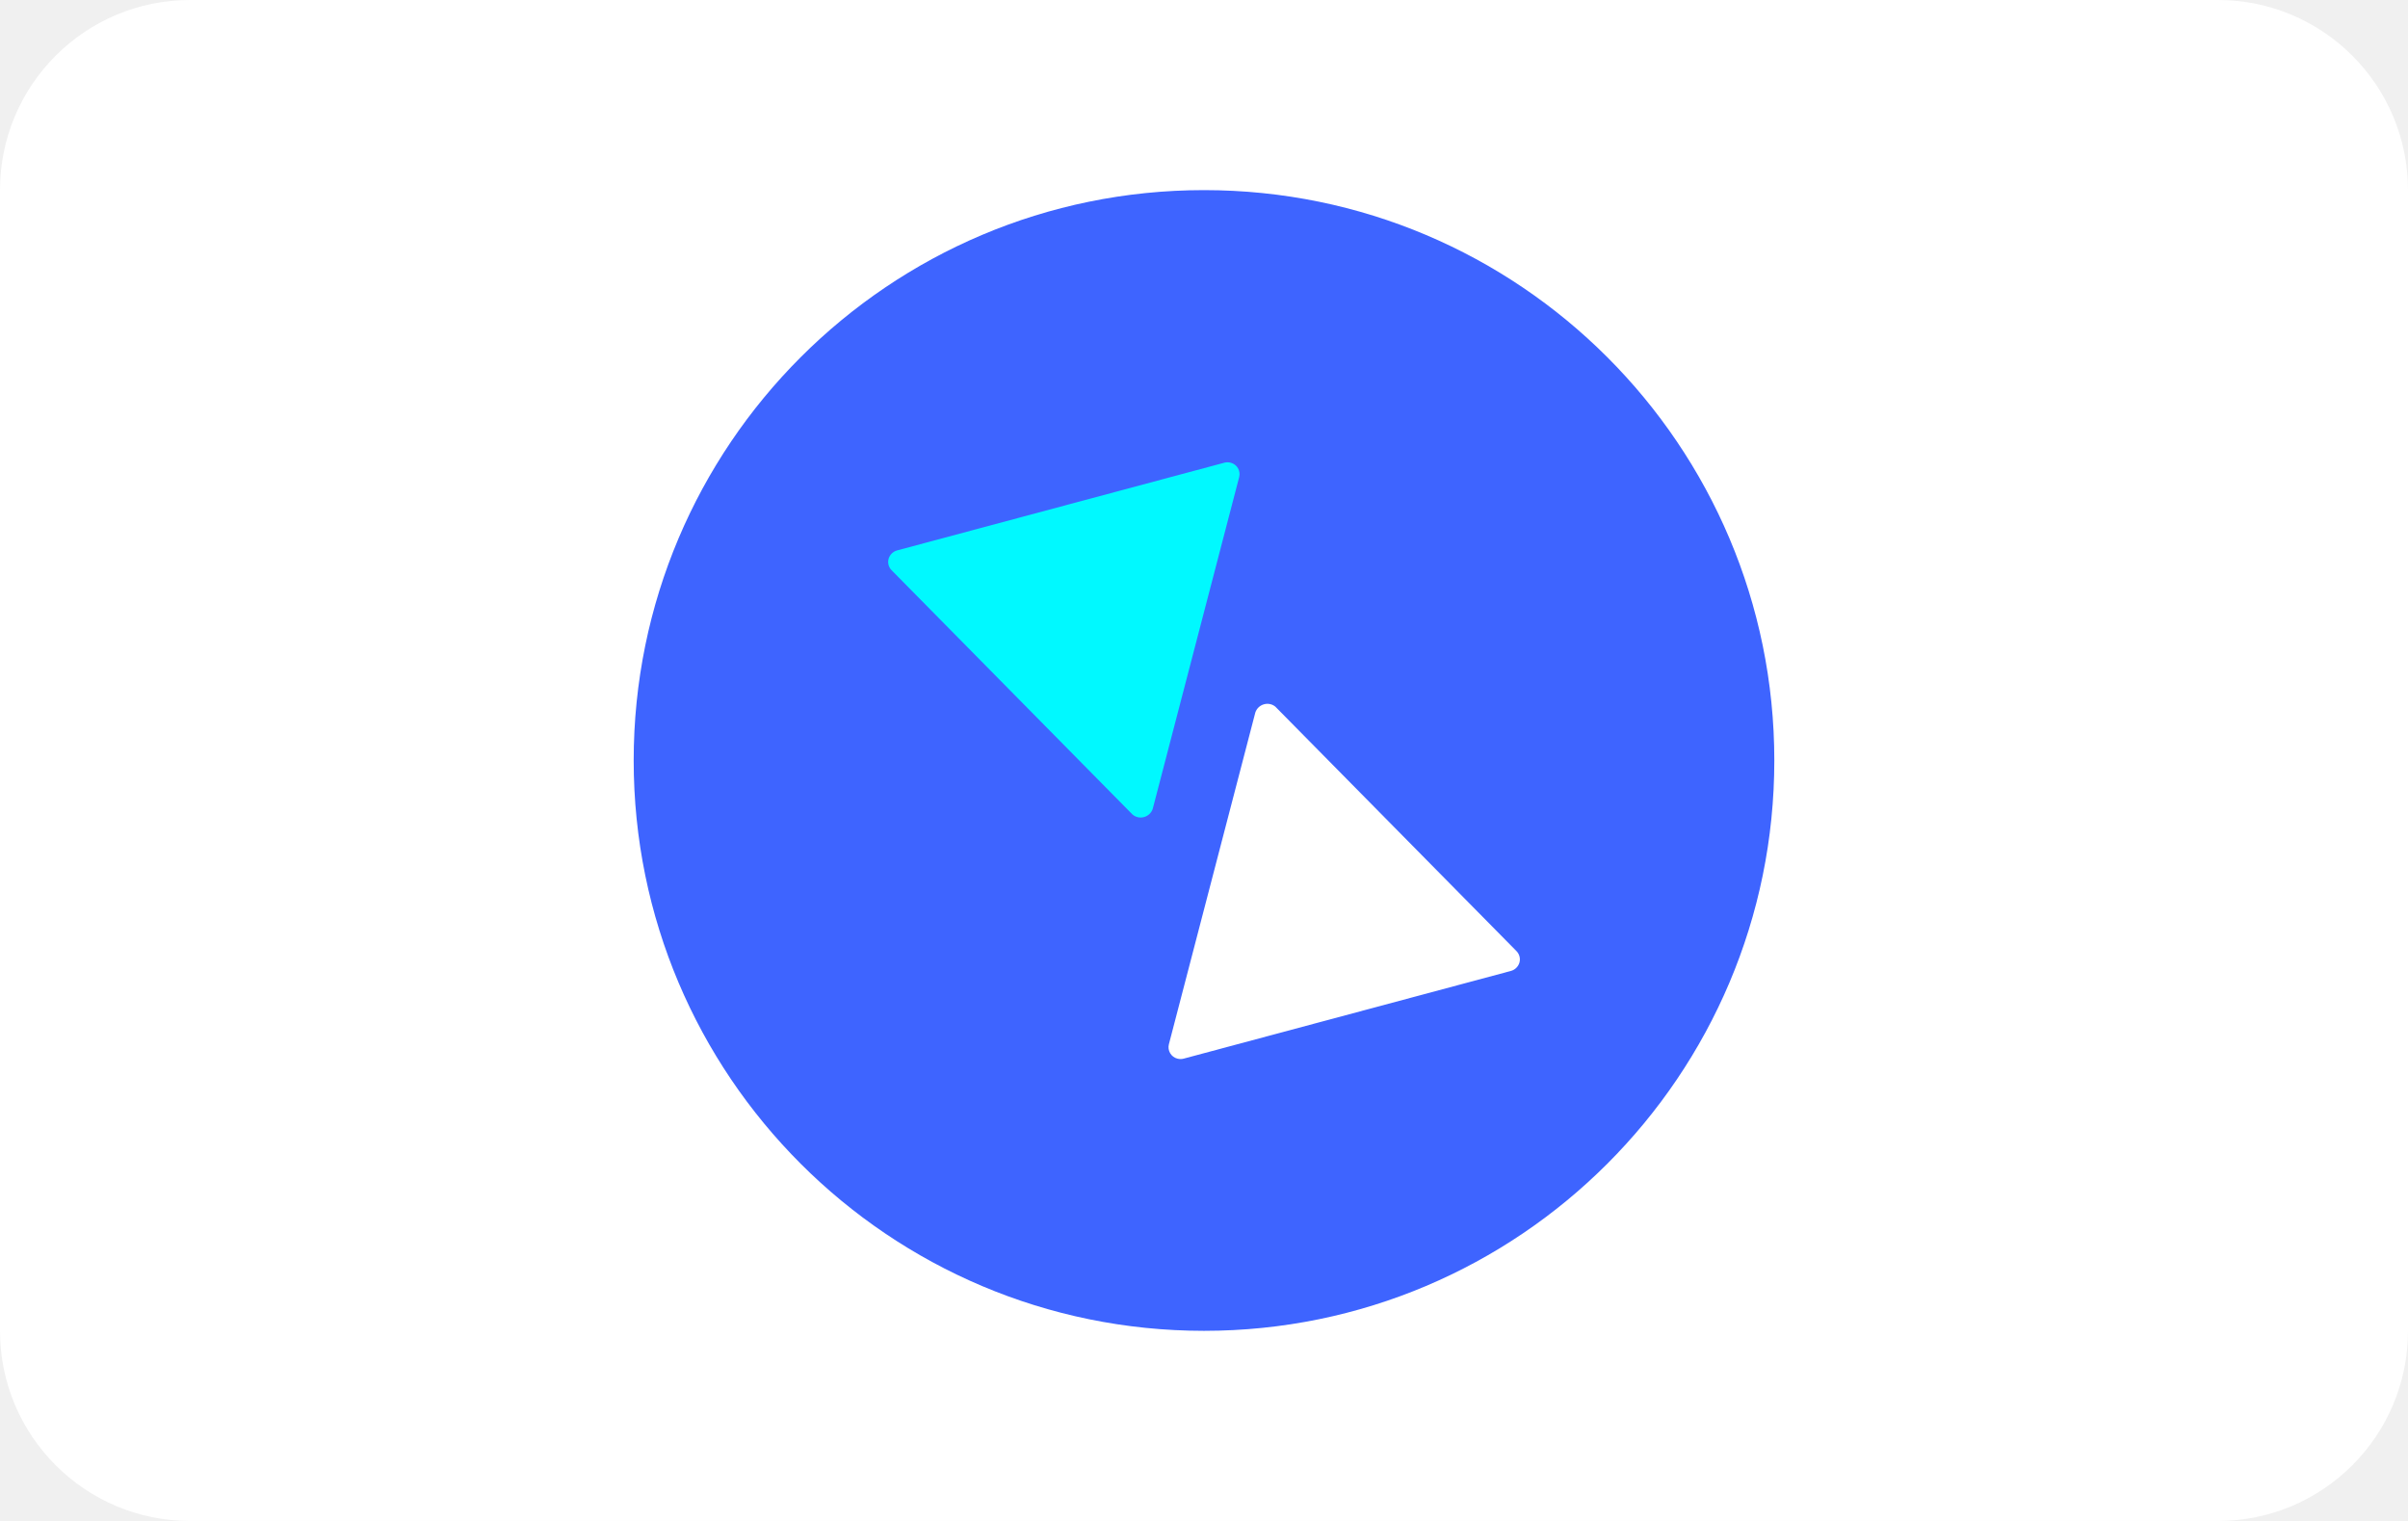
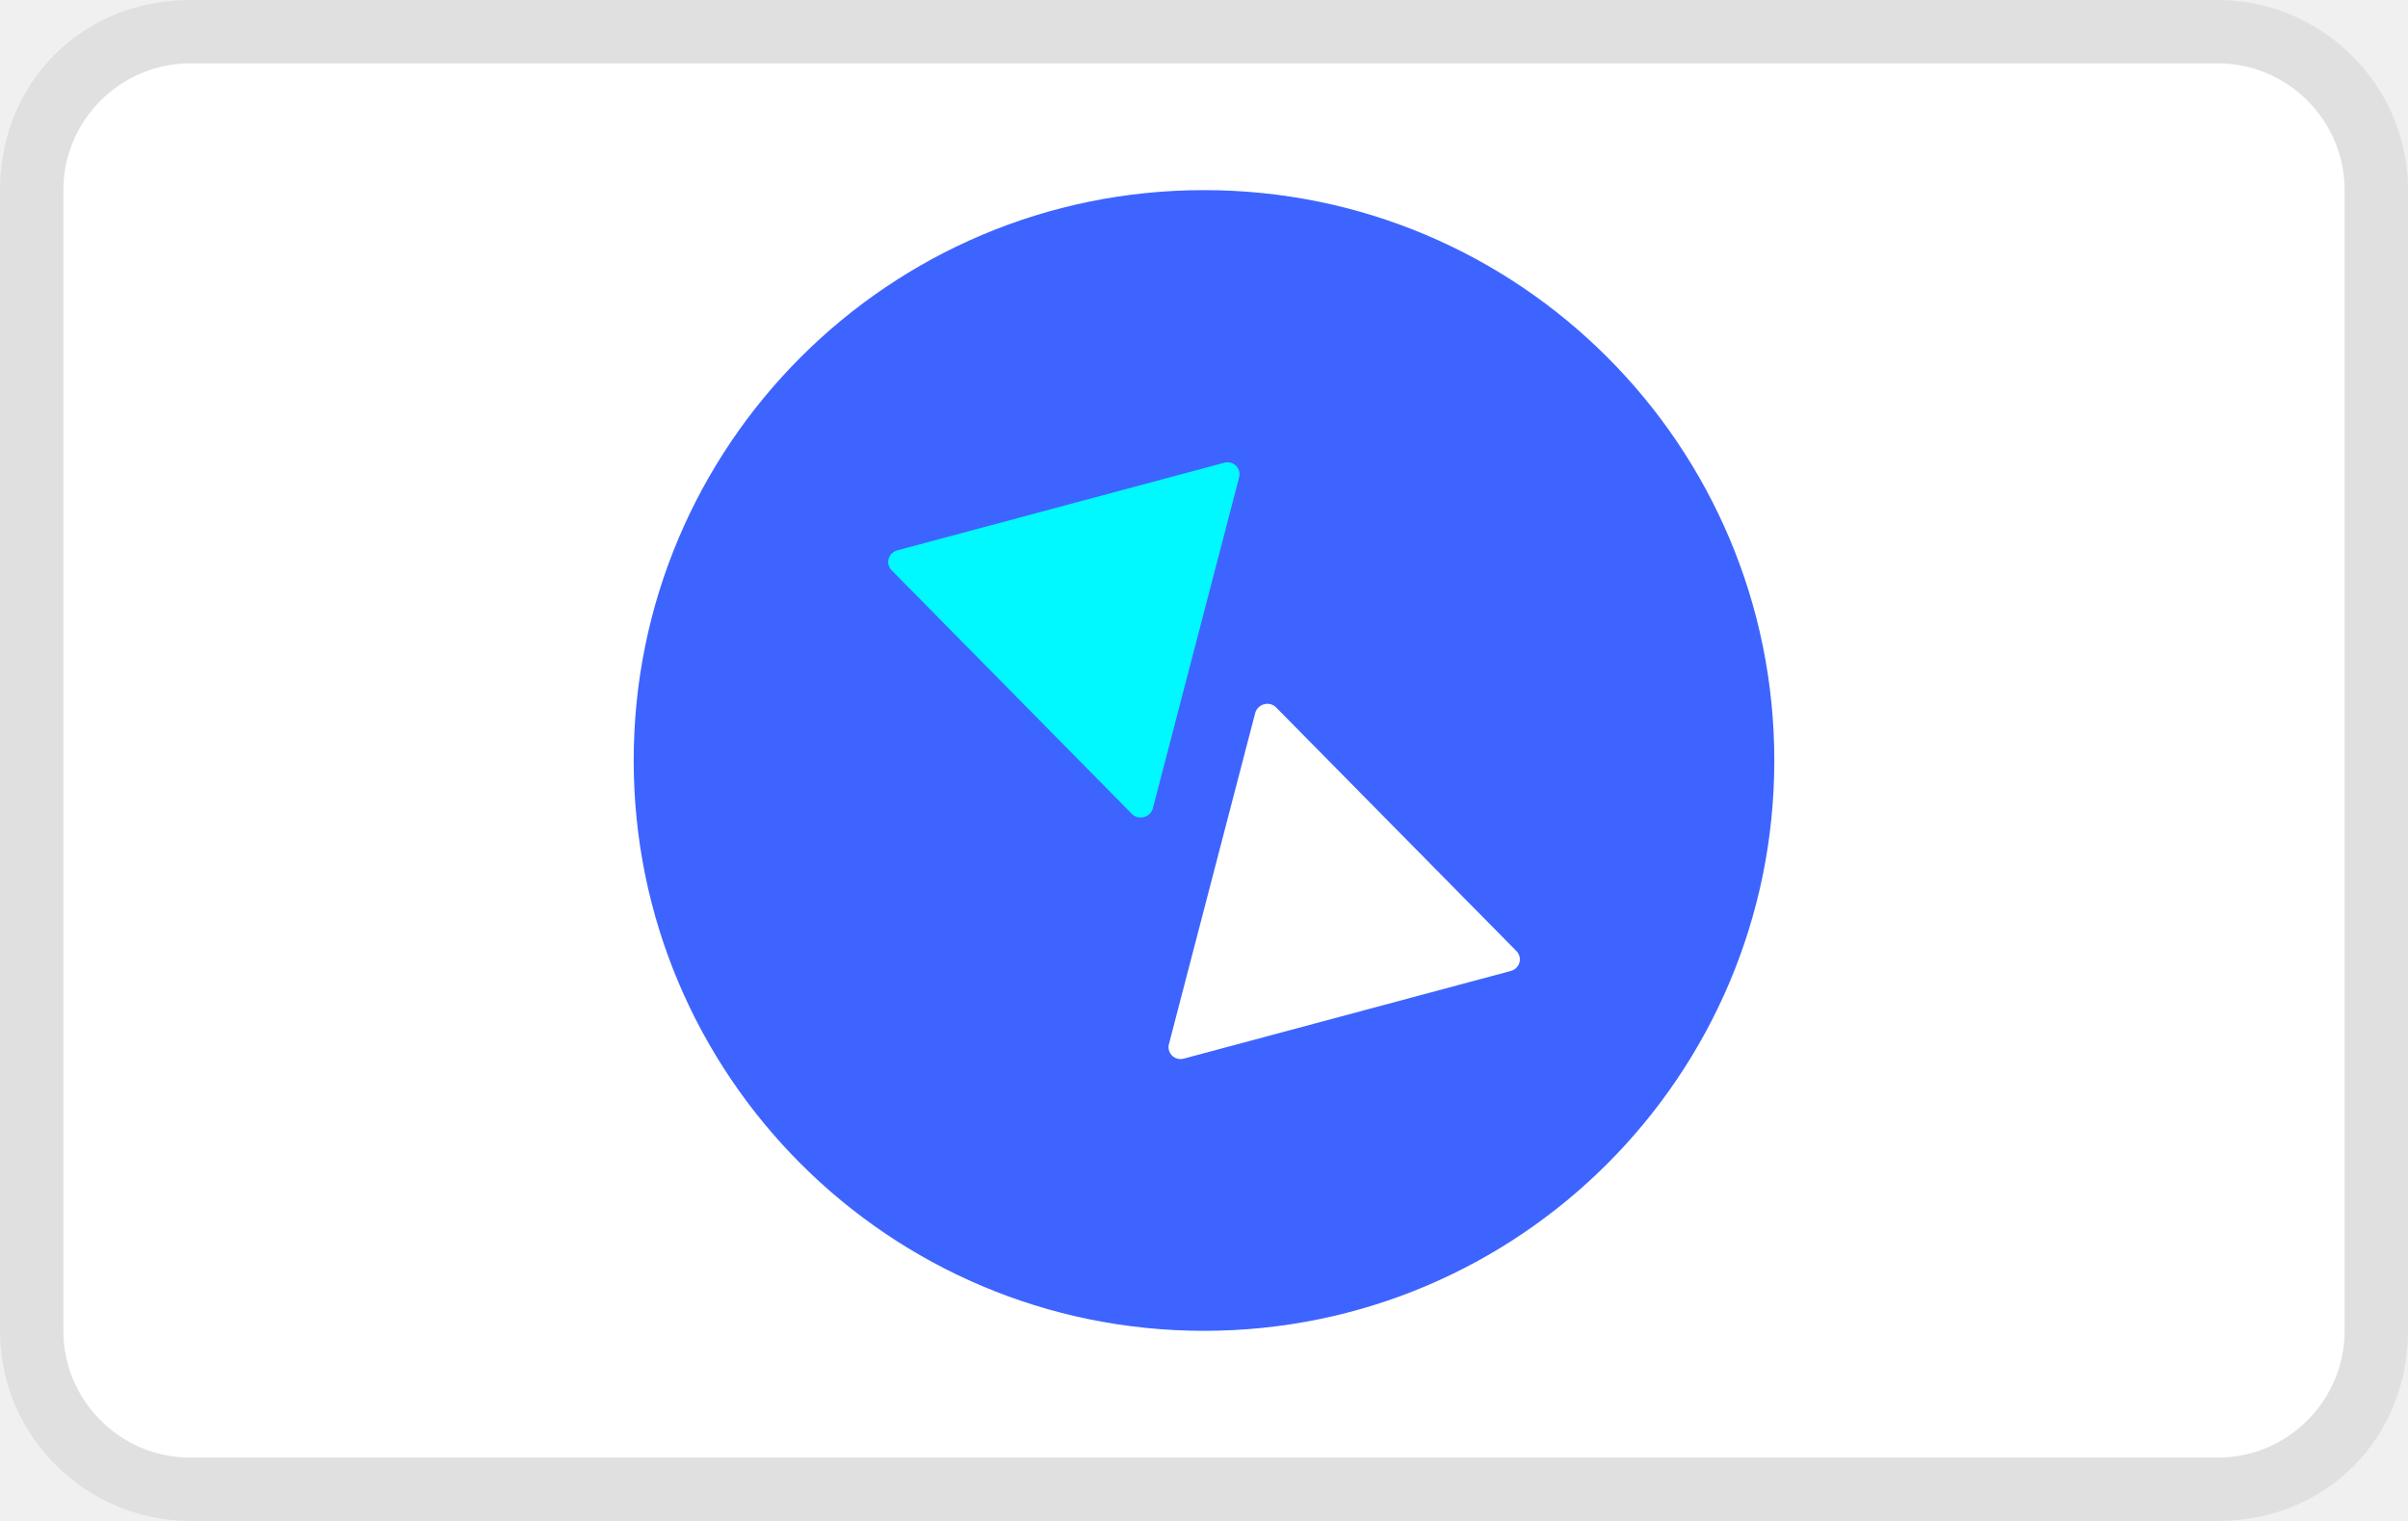
- <svg xmlns="http://www.w3.org/2000/svg" width="38" height="24" fill="none">
-   <path d="M35 0H3a3 3 0 0 0-3 3v18a3 3 0 0 0 3 3h32a3 3 0 0 0 3-3V3a3 3 0 0 0-3-3Z" fill="#fff" />
-   <path d="M35 1H3a2 2 0 0 0-2 2v18a2 2 0 0 0 2 2h32a2 2 0 0 0 2-2V3a2 2 0 0 0-2-2Z" fill="#fff" />
+ <svg xmlns="http://www.w3.org/2000/svg" width="38" height="24" aria-labelledby="pi-cleverpay">
+   <path opacity=".07" d="M35 0H3C1.3 0 0 1.3 0 3v18c0 1.7 1.4 3 3 3h32c1.7 0 3-1.3 3-3V3c0-1.7-1.4-3-3-3Z" />
+   <path d="M35 1c1.1 0 2 .9 2 2v18c0 1.1-.9 2-2 2H3c-1.1 0-2-.9-2-2V3c0-1.1.9-2 2-2h32Z" fill="#fff" />
  <path d="M19 21a9 9 0 1 0 0-18 9 9 0 0 0 0 18Z" fill="#3E64FF" />
-   <path d="M17.869 12.85a.197.197 0 0 0 .184.043.2.2 0 0 0 .138-.13l1.364-5.234a.186.186 0 0 0-.135-.228.193.193 0 0 0-.098 0l-5.164 1.384a.193.193 0 0 0-.135.132.186.186 0 0 0 .047.181l3.799 3.852Z" fill="#00F9FF" />
-   <path d="M20.132 11.156a.197.197 0 0 0-.184-.043.2.2 0 0 0-.138.13l-1.364 5.235a.186.186 0 0 0 .135.227.192.192 0 0 0 .098 0l5.164-1.384a.193.193 0 0 0 .135-.132.186.186 0 0 0-.047-.181l-3.799-3.851Z" fill="#fff" />
+   <path d="M17.869 12.85a.197.197 0 0 0 .184.043.2.2 0 0 0 .138-.13l1.364-5.234a.186.186 0 0 0-.135-.228.193.193 0 0 0-.098 0l-5.164 1.384a.194.194 0 0 0-.135.132.185.185 0 0 0 .047.181l3.799 3.852Z" fill="#00F9FF" />
+   <path d="M20.132 11.156a.197.197 0 0 0-.184-.043.2.2 0 0 0-.138.13l-1.364 5.235a.186.186 0 0 0 .135.227.192.192 0 0 0 .098 0l5.164-1.384a.193.193 0 0 0 .135-.132.187.187 0 0 0-.047-.181l-3.799-3.851v-.001Z" fill="#fff" />
</svg>
